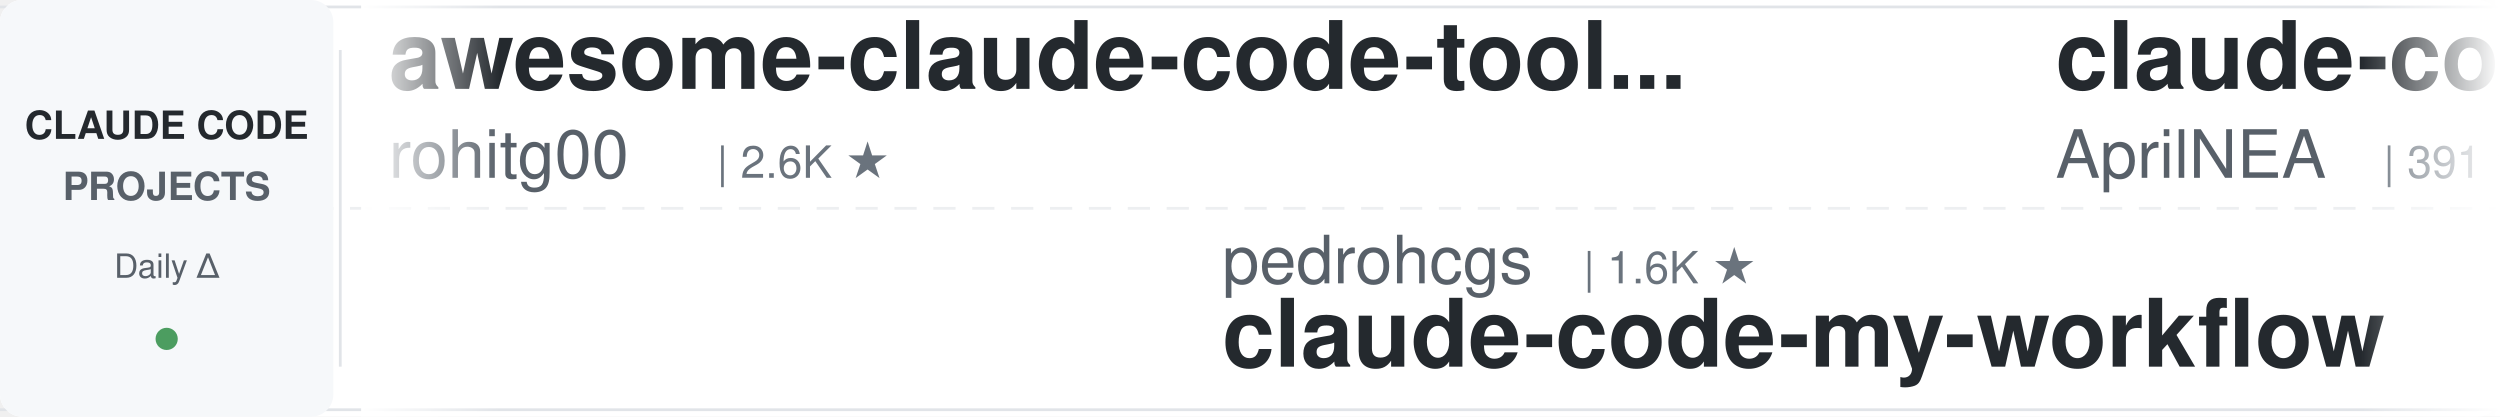
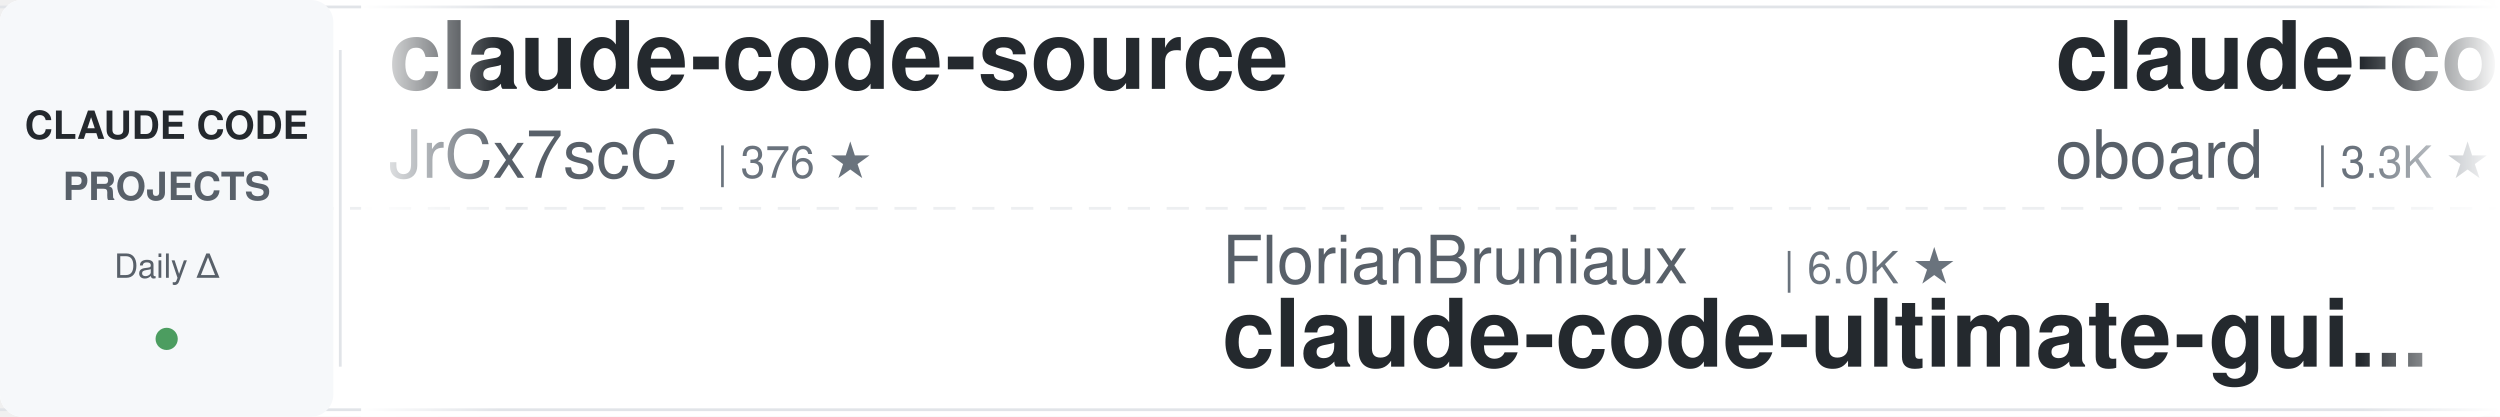
<svg xmlns="http://www.w3.org/2000/svg" width="900" height="150">
  <defs>
    <linearGradient id="leftFade" x1="0%" y1="0%" x2="100%" y2="0%">
      <stop offset="0%" style="stop-color:#ffffff;stop-opacity:1" />
      <stop offset="100%" style="stop-color:#ffffff;stop-opacity:0" />
    </linearGradient>
    <linearGradient id="rightFade" x1="0%" y1="0%" x2="100%" y2="0%">
      <stop offset="0%" style="stop-color:#ffffff;stop-opacity:0" />
      <stop offset="100%" style="stop-color:#ffffff;stop-opacity:1" />
    </linearGradient>
  </defs>
  <rect width="900" height="150" fill="#ffffff" rx="8" />
  <rect x="0" y="2" width="900" height="1" fill="#e1e4e8" />
  <rect x="0" y="147" width="900" height="1" fill="#e1e4e8" />
  <line x1="0" y1="75" x2="900" y2="75" stroke="#e1e4e8" stroke-width="1" stroke-dasharray="8 6" opacity="0.6" />
  <rect x="0" y="0" width="120" height="150" fill="#f6f8fa" rx="8" />
  <text x="60" y="50" font-family="-apple-system, BlinkMacSystemFont, 'Segoe UI', Helvetica, Arial, sans-serif" font-size="14" font-weight="600" fill="#24292e" text-anchor="middle">CLAUDE CODE</text>
  <text x="60" y="72" font-family="-apple-system, BlinkMacSystemFont, 'Segoe UI', Helvetica, Arial, sans-serif" font-size="14" font-weight="600" fill="#586069" text-anchor="middle">PROJECTS</text>
  <text x="60" y="100" font-family="-apple-system, BlinkMacSystemFont, 'Segoe UI', Helvetica, Arial, sans-serif" font-size="12" font-weight="500" fill="#586069" text-anchor="middle">Daily Δ</text>
  <circle cx="60" cy="122" r="4" fill="#22863a" opacity="0.8" />
  <rect x="122" y="18" width="1" height="114" fill="#e1e4e8" />
  <clipPath id="tickerClip">
    <rect x="130" y="0" width="770" height="150" />
  </clipPath>
  <g clip-path="url(#tickerClip)">
    <g id="tickerItems">
      <animateTransform attributeName="transform" attributeType="XML" type="translate" from="0 0" to="-3000 0" dur="54s" repeatCount="indefinite" />
      <g transform="translate(0, 0)">
-         <text x="140" y="32" font-family="-apple-system, BlinkMacSystemFont, 'Segoe UI', Helvetica, Arial, sans-serif" font-size="34" font-weight="600" fill="#24292e">awesome-claude-code-tool...</text>
-         <text x="140" y="64" font-family="-apple-system, BlinkMacSystemFont, 'Segoe UI', Helvetica, Arial, sans-serif" font-size="24" font-weight="400" fill="#586069">rohitg00</text>
-         <text x="258" y="64" font-family="-apple-system, BlinkMacSystemFont, 'Segoe UI', Helvetica, Arial, sans-serif" font-size="16" font-weight="500" fill="#6a737d">| 2.6K ★</text>
+         <text x="140" y="32" font-family="-apple-system, BlinkMacSystemFont, 'Segoe UI', Helvetica, Arial, sans-serif" font-size="34" font-weight="600" fill="#24292e">claude-code-source</text>
+         <text x="140" y="64" font-family="-apple-system, BlinkMacSystemFont, 'Segoe UI', Helvetica, Arial, sans-serif" font-size="24" font-weight="400" fill="#586069">JrCx7scC</text>
+         <text x="258" y="64" font-family="-apple-system, BlinkMacSystemFont, 'Segoe UI', Helvetica, Arial, sans-serif" font-size="16" font-weight="500" fill="#6a737d">| 376 ★</text>
      </g>
      <g transform="translate(300, 0)">
-         <text x="140" y="102" font-family="-apple-system, BlinkMacSystemFont, 'Segoe UI', Helvetica, Arial, sans-serif" font-size="24" font-weight="400" fill="#586069">pedrohcgs</text>
-         <text x="270" y="102" font-family="-apple-system, BlinkMacSystemFont, 'Segoe UI', Helvetica, Arial, sans-serif" font-size="16" font-weight="500" fill="#6a737d">| 1.6K ★</text>
-         <text x="140" y="132" font-family="-apple-system, BlinkMacSystemFont, 'Segoe UI', Helvetica, Arial, sans-serif" font-size="34" font-weight="600" fill="#24292e">claude-code-my-workflow</text>
+         <text x="140" y="102" font-family="-apple-system, BlinkMacSystemFont, 'Segoe UI', Helvetica, Arial, sans-serif" font-size="24" font-weight="400" fill="#586069">FlorianBruniaux</text>
+         <text x="342" y="102" font-family="-apple-system, BlinkMacSystemFont, 'Segoe UI', Helvetica, Arial, sans-serif" font-size="16" font-weight="500" fill="#6a737d">| 6.0K ★</text>
+         <text x="140" y="132" font-family="-apple-system, BlinkMacSystemFont, 'Segoe UI', Helvetica, Arial, sans-serif" font-size="34" font-weight="600" fill="#24292e">claude-code-ultimate-gui...</text>
      </g>
      <g transform="translate(600, 0)">
-         <text x="140" y="32" font-family="-apple-system, BlinkMacSystemFont, 'Segoe UI', Helvetica, Arial, sans-serif" font-size="34" font-weight="600" fill="#24292e">claude-code-source</text>
-         <text x="140" y="64" font-family="-apple-system, BlinkMacSystemFont, 'Segoe UI', Helvetica, Arial, sans-serif" font-size="24" font-weight="400" fill="#586069">AprilNEA</text>
-         <text x="258" y="64" font-family="-apple-system, BlinkMacSystemFont, 'Segoe UI', Helvetica, Arial, sans-serif" font-size="16" font-weight="500" fill="#6a737d">| 391 ★</text>
+         <text x="140" y="32" font-family="-apple-system, BlinkMacSystemFont, 'Segoe UI', Helvetica, Arial, sans-serif" font-size="34" font-weight="600" fill="#24292e">claude-code-rev</text>
+         <text x="140" y="64" font-family="-apple-system, BlinkMacSystemFont, 'Segoe UI', Helvetica, Arial, sans-serif" font-size="24" font-weight="400" fill="#586069">oboard</text>
+         <text x="234" y="64" font-family="-apple-system, BlinkMacSystemFont, 'Segoe UI', Helvetica, Arial, sans-serif" font-size="16" font-weight="500" fill="#6a737d">| 3.3K ★</text>
      </g>
      <g transform="translate(900, 0)">
-         <text x="140" y="102" font-family="-apple-system, BlinkMacSystemFont, 'Segoe UI', Helvetica, Arial, sans-serif" font-size="24" font-weight="400" fill="#586069">JrCx7scC</text>
-         <text x="258" y="102" font-family="-apple-system, BlinkMacSystemFont, 'Segoe UI', Helvetica, Arial, sans-serif" font-size="16" font-weight="500" fill="#6a737d">| 376 ★</text>
-         <text x="140" y="132" font-family="-apple-system, BlinkMacSystemFont, 'Segoe UI', Helvetica, Arial, sans-serif" font-size="34" font-weight="600" fill="#24292e">claude-code-source</text>
+         <text x="140" y="102" font-family="-apple-system, BlinkMacSystemFont, 'Segoe UI', Helvetica, Arial, sans-serif" font-size="24" font-weight="400" fill="#586069">frankbria</text>
+         <text x="270" y="102" font-family="-apple-system, BlinkMacSystemFont, 'Segoe UI', Helvetica, Arial, sans-serif" font-size="16" font-weight="500" fill="#6a737d">| 9.6K ★</text>
+         <text x="140" y="132" font-family="-apple-system, BlinkMacSystemFont, 'Segoe UI', Helvetica, Arial, sans-serif" font-size="34" font-weight="600" fill="#24292e">ralph-claude-code</text>
      </g>
      <g transform="translate(1200, 0)">
-         <text x="140" y="32" font-family="-apple-system, BlinkMacSystemFont, 'Segoe UI', Helvetica, Arial, sans-serif" font-size="34" font-weight="600" fill="#24292e">claude-code-infrastructu...</text>
-         <text x="140" y="64" font-family="-apple-system, BlinkMacSystemFont, 'Segoe UI', Helvetica, Arial, sans-serif" font-size="24" font-weight="400" fill="#586069">diet103</text>
-         <text x="246" y="64" font-family="-apple-system, BlinkMacSystemFont, 'Segoe UI', Helvetica, Arial, sans-serif" font-size="16" font-weight="500" fill="#6a737d">| 10.0K ★</text>
+         <text x="140" y="32" font-family="-apple-system, BlinkMacSystemFont, 'Segoe UI', Helvetica, Arial, sans-serif" font-size="34" font-weight="600" fill="#24292e">sc-claude-code-files</text>
+         <text x="140" y="64" font-family="-apple-system, BlinkMacSystemFont, 'Segoe UI', Helvetica, Arial, sans-serif" font-size="24" font-weight="400" fill="#586069">https-deeplearning-ai</text>
+         <text x="414" y="64" font-family="-apple-system, BlinkMacSystemFont, 'Segoe UI', Helvetica, Arial, sans-serif" font-size="16" font-weight="500" fill="#6a737d">| 552 ★</text>
      </g>
      <g transform="translate(1500, 0)">
-         <text x="140" y="102" font-family="-apple-system, BlinkMacSystemFont, 'Segoe UI', Helvetica, Arial, sans-serif" font-size="24" font-weight="400" fill="#586069">hangsman</text>
-         <text x="258" y="102" font-family="-apple-system, BlinkMacSystemFont, 'Segoe UI', Helvetica, Arial, sans-serif" font-size="16" font-weight="500" fill="#6a737d">| 795 ★</text>
-         <text x="140" y="132" font-family="-apple-system, BlinkMacSystemFont, 'Segoe UI', Helvetica, Arial, sans-serif" font-size="34" font-weight="600" fill="#24292e">claude-code-source</text>
+         <text x="140" y="102" font-family="-apple-system, BlinkMacSystemFont, 'Segoe UI', Helvetica, Arial, sans-serif" font-size="24" font-weight="400" fill="#586069">luyao618</text>
+         <text x="258" y="102" font-family="-apple-system, BlinkMacSystemFont, 'Segoe UI', Helvetica, Arial, sans-serif" font-size="16" font-weight="500" fill="#6a737d">| 1.7K ★</text>
+         <text x="140" y="132" font-family="-apple-system, BlinkMacSystemFont, 'Segoe UI', Helvetica, Arial, sans-serif" font-size="34" font-weight="600" fill="#24292e">Claude-Code-Source-Study</text>
      </g>
      <g transform="translate(1800, 0)">
-         <text x="140" y="32" font-family="-apple-system, BlinkMacSystemFont, 'Segoe UI', Helvetica, Arial, sans-serif" font-size="34" font-weight="600" fill="#24292e">claude_codex_bridge</text>
-         <text x="140" y="64" font-family="-apple-system, BlinkMacSystemFont, 'Segoe UI', Helvetica, Arial, sans-serif" font-size="24" font-weight="400" fill="#586069">SeemSeam</text>
-         <text x="258" y="64" font-family="-apple-system, BlinkMacSystemFont, 'Segoe UI', Helvetica, Arial, sans-serif" font-size="16" font-weight="500" fill="#6a737d">| 3.5K ★</text>
+         <text x="140" y="32" font-family="-apple-system, BlinkMacSystemFont, 'Segoe UI', Helvetica, Arial, sans-serif" font-size="34" font-weight="600" fill="#24292e">andrej-karpathy-skills</text>
+         <text x="140" y="64" font-family="-apple-system, BlinkMacSystemFont, 'Segoe UI', Helvetica, Arial, sans-serif" font-size="24" font-weight="400" fill="#586069">multica-ai</text>
+         <text x="282" y="64" font-family="-apple-system, BlinkMacSystemFont, 'Segoe UI', Helvetica, Arial, sans-serif" font-size="16" font-weight="500" fill="#6a737d">| 214.7K ★</text>
      </g>
      <g transform="translate(2100, 0)">
-         <text x="140" y="102" font-family="-apple-system, BlinkMacSystemFont, 'Segoe UI', Helvetica, Arial, sans-serif" font-size="24" font-weight="400" fill="#586069">OneRedOak</text>
-         <text x="270" y="102" font-family="-apple-system, BlinkMacSystemFont, 'Segoe UI', Helvetica, Arial, sans-serif" font-size="16" font-weight="500" fill="#6a737d">| 3.9K ★</text>
-         <text x="140" y="132" font-family="-apple-system, BlinkMacSystemFont, 'Segoe UI', Helvetica, Arial, sans-serif" font-size="34" font-weight="600" fill="#24292e">claude-code-workflows</text>
+         <text x="140" y="102" font-family="-apple-system, BlinkMacSystemFont, 'Segoe UI', Helvetica, Arial, sans-serif" font-size="24" font-weight="400" fill="#586069">1rgs</text>
+         <text x="210" y="102" font-family="-apple-system, BlinkMacSystemFont, 'Segoe UI', Helvetica, Arial, sans-serif" font-size="16" font-weight="500" fill="#6a737d">| 3.7K ★</text>
+         <text x="140" y="132" font-family="-apple-system, BlinkMacSystemFont, 'Segoe UI', Helvetica, Arial, sans-serif" font-size="34" font-weight="600" fill="#24292e">claude-code-proxy</text>
      </g>
      <g transform="translate(2400, 0)">
-         <text x="140" y="32" font-family="-apple-system, BlinkMacSystemFont, 'Segoe UI', Helvetica, Arial, sans-serif" font-size="34" font-weight="600" fill="#24292e">arcads-claude-code</text>
-         <text x="140" y="64" font-family="-apple-system, BlinkMacSystemFont, 'Segoe UI', Helvetica, Arial, sans-serif" font-size="24" font-weight="400" fill="#586069">krusemediallc</text>
-         <text x="318" y="64" font-family="-apple-system, BlinkMacSystemFont, 'Segoe UI', Helvetica, Arial, sans-serif" font-size="16" font-weight="500" fill="#6a737d">| 1.5K ★</text>
+         <text x="140" y="32" font-family="-apple-system, BlinkMacSystemFont, 'Segoe UI', Helvetica, Arial, sans-serif" font-size="34" font-weight="600" fill="#24292e">claude-code-showcase</text>
+         <text x="140" y="64" font-family="-apple-system, BlinkMacSystemFont, 'Segoe UI', Helvetica, Arial, sans-serif" font-size="24" font-weight="400" fill="#586069">ChrisWiles</text>
+         <text x="282" y="64" font-family="-apple-system, BlinkMacSystemFont, 'Segoe UI', Helvetica, Arial, sans-serif" font-size="16" font-weight="500" fill="#6a737d">| 6.1K ★</text>
      </g>
      <g transform="translate(2700, 0)">
-         <text x="140" y="102" font-family="-apple-system, BlinkMacSystemFont, 'Segoe UI', Helvetica, Arial, sans-serif" font-size="24" font-weight="400" fill="#586069">shanraisshan</text>
-         <text x="306" y="102" font-family="-apple-system, BlinkMacSystemFont, 'Segoe UI', Helvetica, Arial, sans-serif" font-size="16" font-weight="500" fill="#6a737d">| 66.2K ★</text>
-         <text x="140" y="132" font-family="-apple-system, BlinkMacSystemFont, 'Segoe UI', Helvetica, Arial, sans-serif" font-size="34" font-weight="600" fill="#24292e">claude-code-best-practic...</text>
+         <text x="140" y="102" font-family="-apple-system, BlinkMacSystemFont, 'Segoe UI', Helvetica, Arial, sans-serif" font-size="24" font-weight="400" fill="#586069">AICoderTudou</text>
+         <text x="306" y="102" font-family="-apple-system, BlinkMacSystemFont, 'Segoe UI', Helvetica, Arial, sans-serif" font-size="16" font-weight="500" fill="#6a737d">| 494 ★</text>
+         <text x="140" y="132" font-family="-apple-system, BlinkMacSystemFont, 'Segoe UI', Helvetica, Arial, sans-serif" font-size="34" font-weight="600" fill="#24292e">claude-code-tudou</text>
      </g>
      <g transform="translate(3000, 0)">
-         <text x="140" y="32" font-family="-apple-system, BlinkMacSystemFont, 'Segoe UI', Helvetica, Arial, sans-serif" font-size="34" font-weight="600" fill="#24292e">awesome-claude-code-tool...</text>
-         <text x="140" y="64" font-family="-apple-system, BlinkMacSystemFont, 'Segoe UI', Helvetica, Arial, sans-serif" font-size="24" font-weight="400" fill="#586069">rohitg00</text>
-         <text x="258" y="64" font-family="-apple-system, BlinkMacSystemFont, 'Segoe UI', Helvetica, Arial, sans-serif" font-size="16" font-weight="500" fill="#6a737d">| 2.6K ★</text>
+         <text x="140" y="32" font-family="-apple-system, BlinkMacSystemFont, 'Segoe UI', Helvetica, Arial, sans-serif" font-size="34" font-weight="600" fill="#24292e">claude-code-source</text>
+         <text x="140" y="64" font-family="-apple-system, BlinkMacSystemFont, 'Segoe UI', Helvetica, Arial, sans-serif" font-size="24" font-weight="400" fill="#586069">JrCx7scC</text>
+         <text x="258" y="64" font-family="-apple-system, BlinkMacSystemFont, 'Segoe UI', Helvetica, Arial, sans-serif" font-size="16" font-weight="500" fill="#6a737d">| 376 ★</text>
      </g>
      <g transform="translate(3300, 0)">
-         <text x="140" y="102" font-family="-apple-system, BlinkMacSystemFont, 'Segoe UI', Helvetica, Arial, sans-serif" font-size="24" font-weight="400" fill="#586069">pedrohcgs</text>
-         <text x="270" y="102" font-family="-apple-system, BlinkMacSystemFont, 'Segoe UI', Helvetica, Arial, sans-serif" font-size="16" font-weight="500" fill="#6a737d">| 1.6K ★</text>
-         <text x="140" y="132" font-family="-apple-system, BlinkMacSystemFont, 'Segoe UI', Helvetica, Arial, sans-serif" font-size="34" font-weight="600" fill="#24292e">claude-code-my-workflow</text>
+         <text x="140" y="102" font-family="-apple-system, BlinkMacSystemFont, 'Segoe UI', Helvetica, Arial, sans-serif" font-size="24" font-weight="400" fill="#586069">FlorianBruniaux</text>
+         <text x="342" y="102" font-family="-apple-system, BlinkMacSystemFont, 'Segoe UI', Helvetica, Arial, sans-serif" font-size="16" font-weight="500" fill="#6a737d">| 6.0K ★</text>
+         <text x="140" y="132" font-family="-apple-system, BlinkMacSystemFont, 'Segoe UI', Helvetica, Arial, sans-serif" font-size="34" font-weight="600" fill="#24292e">claude-code-ultimate-gui...</text>
      </g>
      <g transform="translate(3600, 0)">
-         <text x="140" y="32" font-family="-apple-system, BlinkMacSystemFont, 'Segoe UI', Helvetica, Arial, sans-serif" font-size="34" font-weight="600" fill="#24292e">claude-code-source</text>
-         <text x="140" y="64" font-family="-apple-system, BlinkMacSystemFont, 'Segoe UI', Helvetica, Arial, sans-serif" font-size="24" font-weight="400" fill="#586069">AprilNEA</text>
-         <text x="258" y="64" font-family="-apple-system, BlinkMacSystemFont, 'Segoe UI', Helvetica, Arial, sans-serif" font-size="16" font-weight="500" fill="#6a737d">| 391 ★</text>
+         <text x="140" y="32" font-family="-apple-system, BlinkMacSystemFont, 'Segoe UI', Helvetica, Arial, sans-serif" font-size="34" font-weight="600" fill="#24292e">claude-code-rev</text>
+         <text x="140" y="64" font-family="-apple-system, BlinkMacSystemFont, 'Segoe UI', Helvetica, Arial, sans-serif" font-size="24" font-weight="400" fill="#586069">oboard</text>
+         <text x="234" y="64" font-family="-apple-system, BlinkMacSystemFont, 'Segoe UI', Helvetica, Arial, sans-serif" font-size="16" font-weight="500" fill="#6a737d">| 3.3K ★</text>
      </g>
      <g transform="translate(3900, 0)">
-         <text x="140" y="102" font-family="-apple-system, BlinkMacSystemFont, 'Segoe UI', Helvetica, Arial, sans-serif" font-size="24" font-weight="400" fill="#586069">JrCx7scC</text>
-         <text x="258" y="102" font-family="-apple-system, BlinkMacSystemFont, 'Segoe UI', Helvetica, Arial, sans-serif" font-size="16" font-weight="500" fill="#6a737d">| 376 ★</text>
-         <text x="140" y="132" font-family="-apple-system, BlinkMacSystemFont, 'Segoe UI', Helvetica, Arial, sans-serif" font-size="34" font-weight="600" fill="#24292e">claude-code-source</text>
+         <text x="140" y="102" font-family="-apple-system, BlinkMacSystemFont, 'Segoe UI', Helvetica, Arial, sans-serif" font-size="24" font-weight="400" fill="#586069">frankbria</text>
+         <text x="270" y="102" font-family="-apple-system, BlinkMacSystemFont, 'Segoe UI', Helvetica, Arial, sans-serif" font-size="16" font-weight="500" fill="#6a737d">| 9.6K ★</text>
+         <text x="140" y="132" font-family="-apple-system, BlinkMacSystemFont, 'Segoe UI', Helvetica, Arial, sans-serif" font-size="34" font-weight="600" fill="#24292e">ralph-claude-code</text>
      </g>
    </g>
  </g>
  <rect x="130" y="0" width="50" height="150" fill="url(#leftFade)" />
  <rect x="850" y="0" width="50" height="150" fill="url(#rightFade)" />
</svg>
